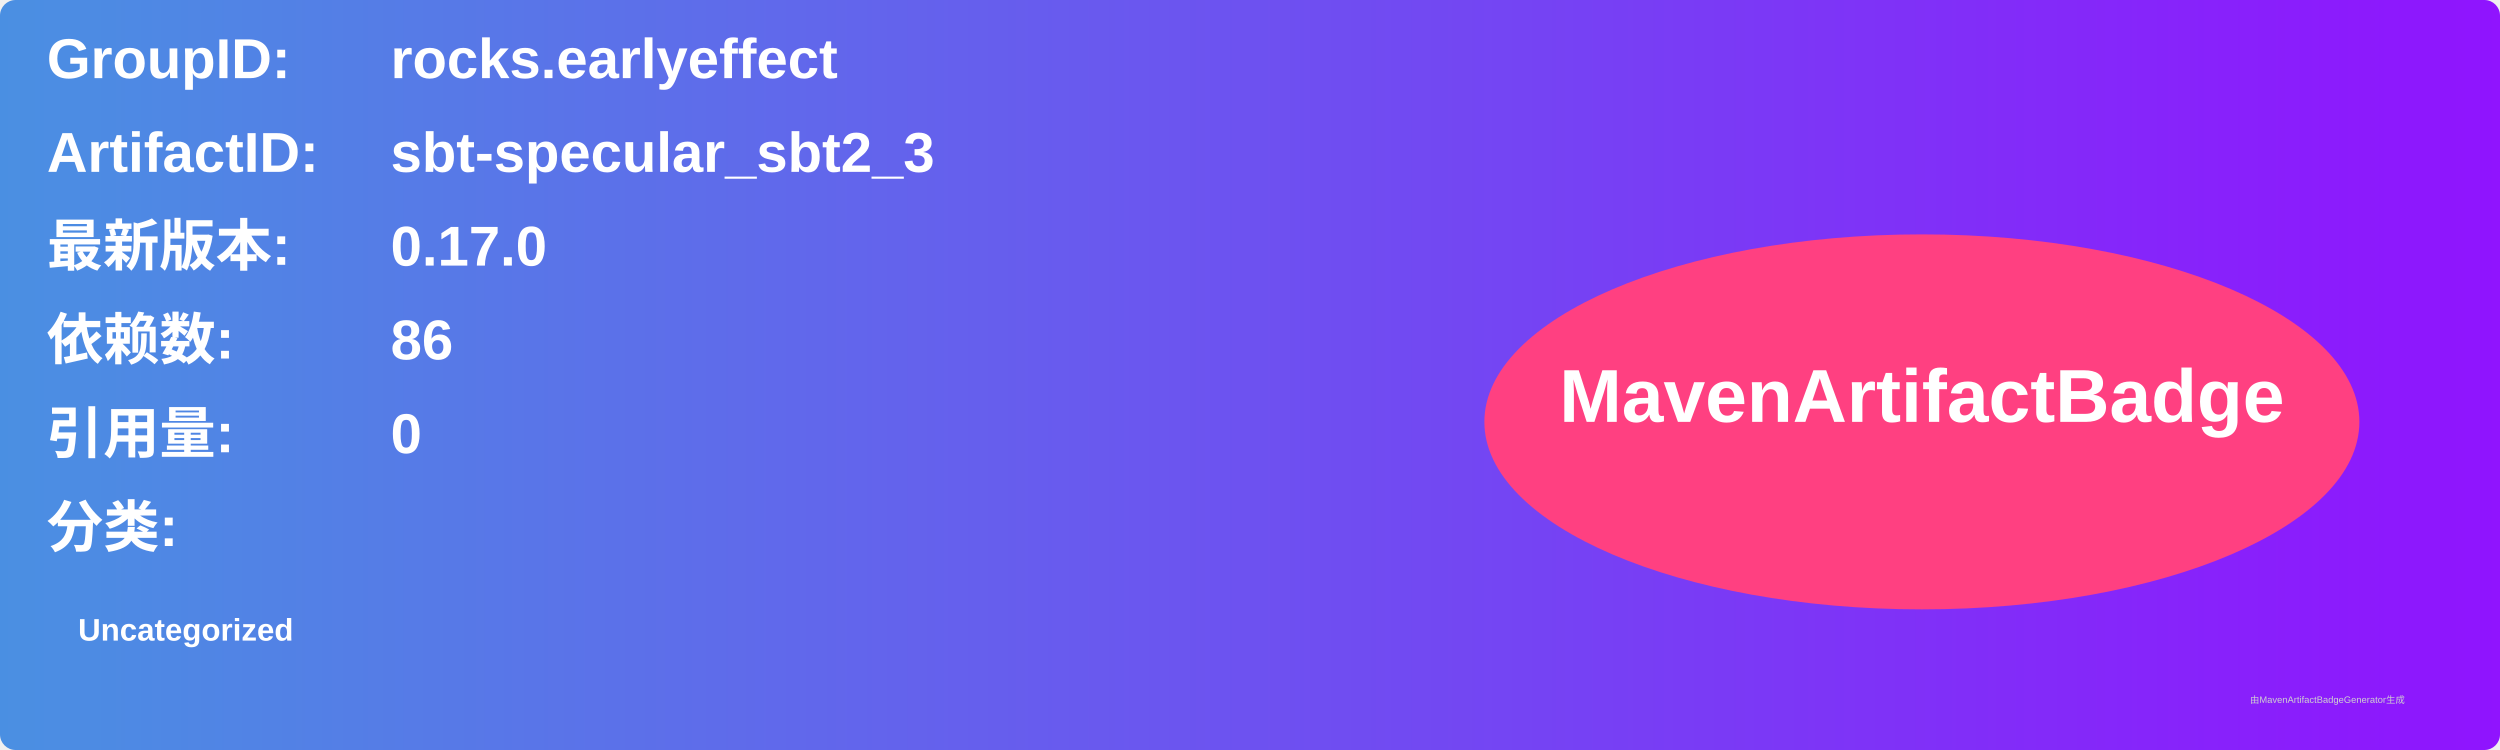
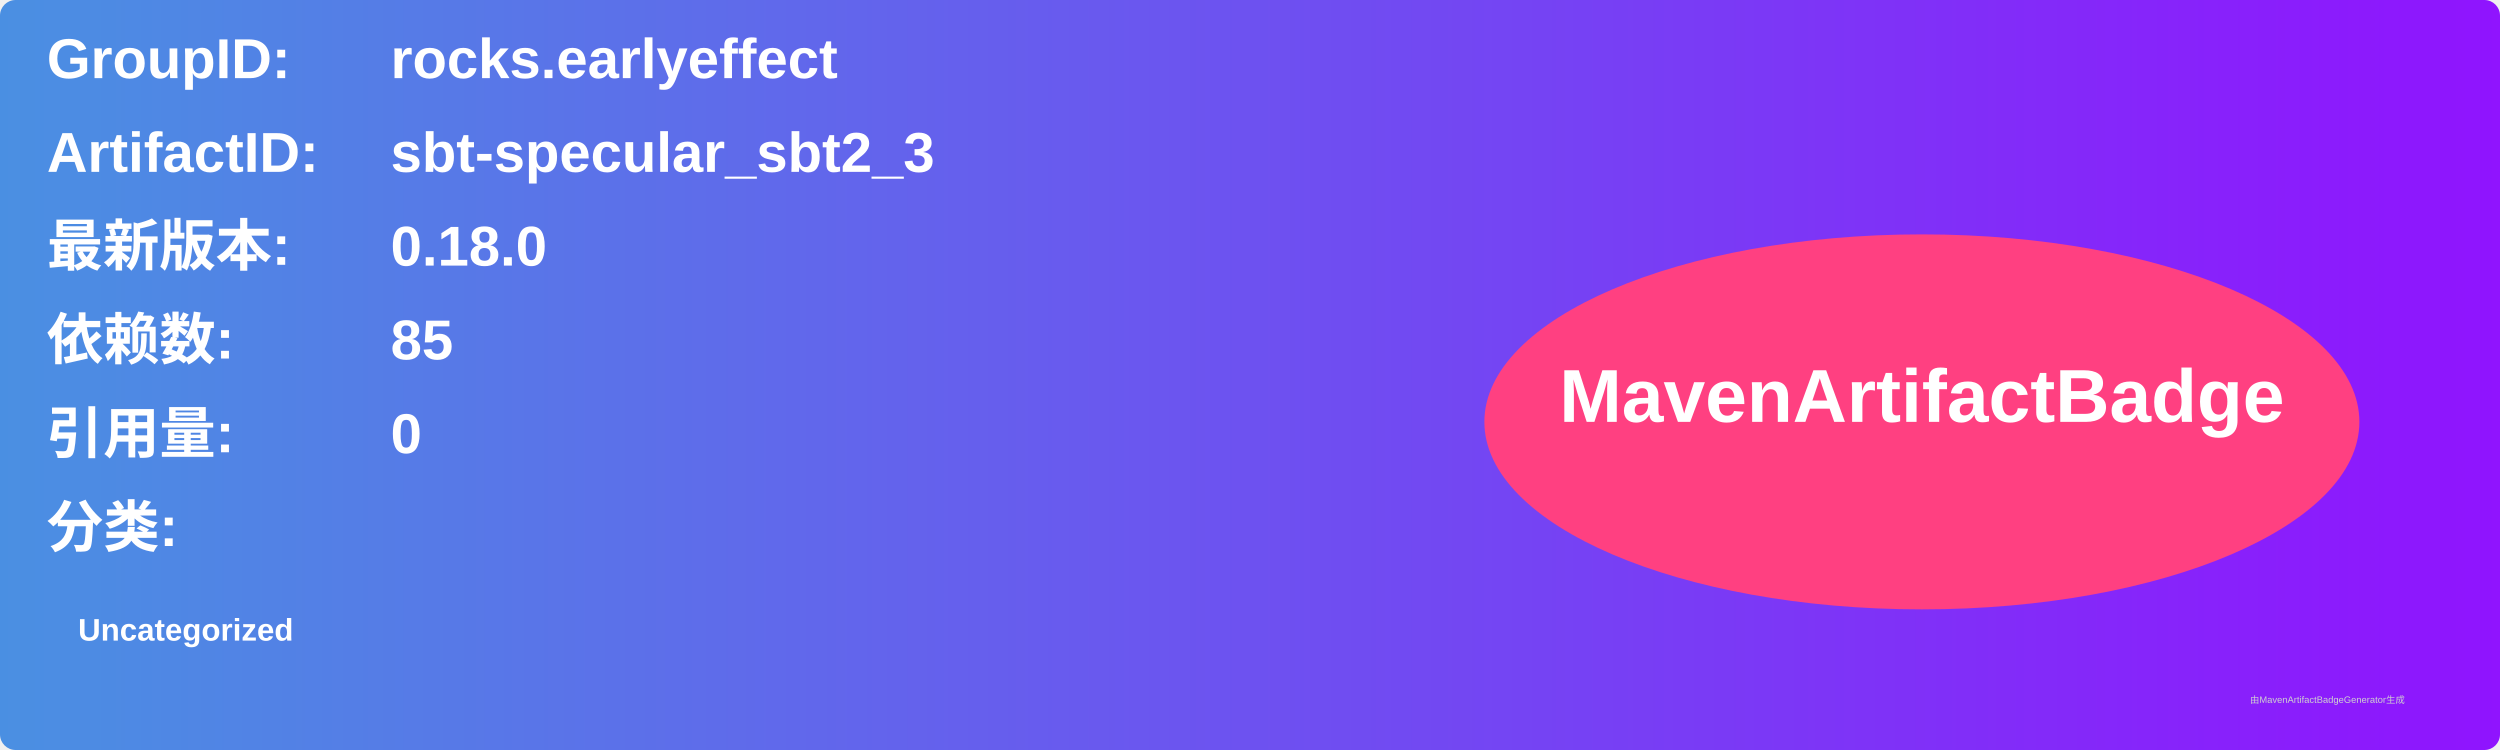
<svg xmlns="http://www.w3.org/2000/svg" width="800" height="240" viewBox="0 0 800 240">
  <linearGradient id="grad" x1="0%" y1="0%" x2="100%" y2="0%">
    <stop offset="0%" stop-color="#4a90e2" />
    <stop offset="100%" stop-color="#9013fe" />
  </linearGradient>
  <rect width="100%" height="100%" rx="5" ry="5" fill="url(#grad)" />
  <g transform="translate(15, 15)">
    <text x="0" y="10" font-family="Arial" font-size="18" fill="white" font-weight="bold" width="260">GroupID:</text>
    <text x="110" y="10" font-family="Arial" font-size="18" fill="white" font-weight="bold" width="460">rocks.earlyeffect</text>
    <text x="0" y="40" font-family="Arial" font-size="18" fill="white" font-weight="bold" width="260">ArtifactID:</text>
    <text x="110" y="40" font-family="Arial" font-size="18" fill="white" font-weight="bold" width="460">sbt-specular_sbt2_3</text>
    <text x="0" y="70" font-family="Arial" font-size="18" fill="white" font-weight="bold">最新版本:</text>
    <text x="110" y="70" font-family="Arial" font-size="18" fill="white" font-weight="bold">
-       <tspan font-weight="bold">0.17.0</tspan>
+       <tspan font-weight="bold">0.18.0</tspan>
    </text>
    <text x="0" y="100" font-family="Arial" font-size="18" fill="white" font-weight="bold">依赖数: </text>
    <text x="110" y="100" font-family="Arial" font-size="18" fill="white">
-       <tspan font-weight="bold">86</tspan>
+       <tspan font-weight="bold">85</tspan>
    </text>
    <text x="0" y="130" font-family="Arial" font-size="18" fill="white" font-weight="bold">引用量: </text>
    <text x="110" y="130" font-family="Arial" font-size="18" fill="white">
      <tspan font-weight="bold">0</tspan>
    </text>
    <text x="0" y="160" font-family="Arial" font-size="18" fill="white" font-weight="bold">分类:</text>
    <text x="10" y="190" font-family="Arial" font-size="10" fill="white">
      <tspan font-weight="bold">Uncategorized</tspan>
    </text>
    <ellipse cx="600" cy="120" rx="140" ry="60" fill="#ff4081" />
    <text x="600" y="120" text-anchor="middle" font-family="Arial" font-size="24" fill="white" font-weight="bold">MavenArtifactBadge</text>
  </g>
  <text x="720" y="225" font-family="Arial" font-size="3" fill="#d0d0d0">由MavenArtifactBadgeGenerator生成</text>
</svg>
